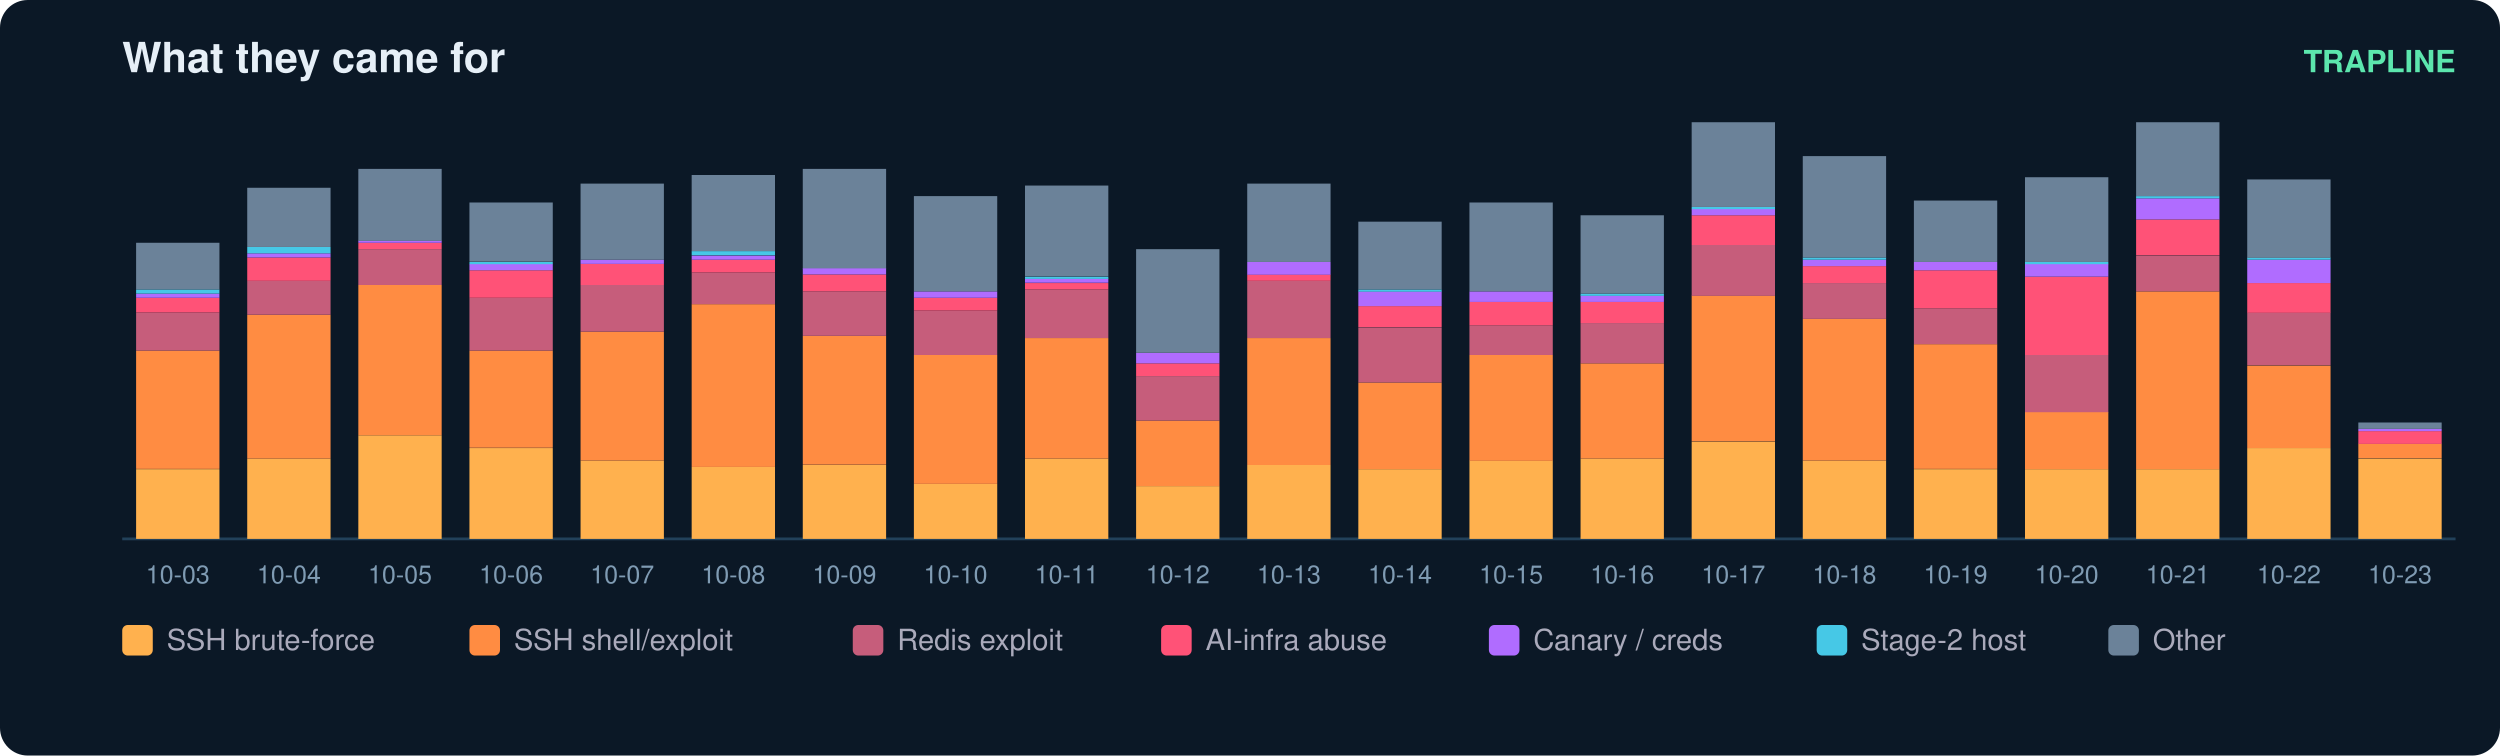
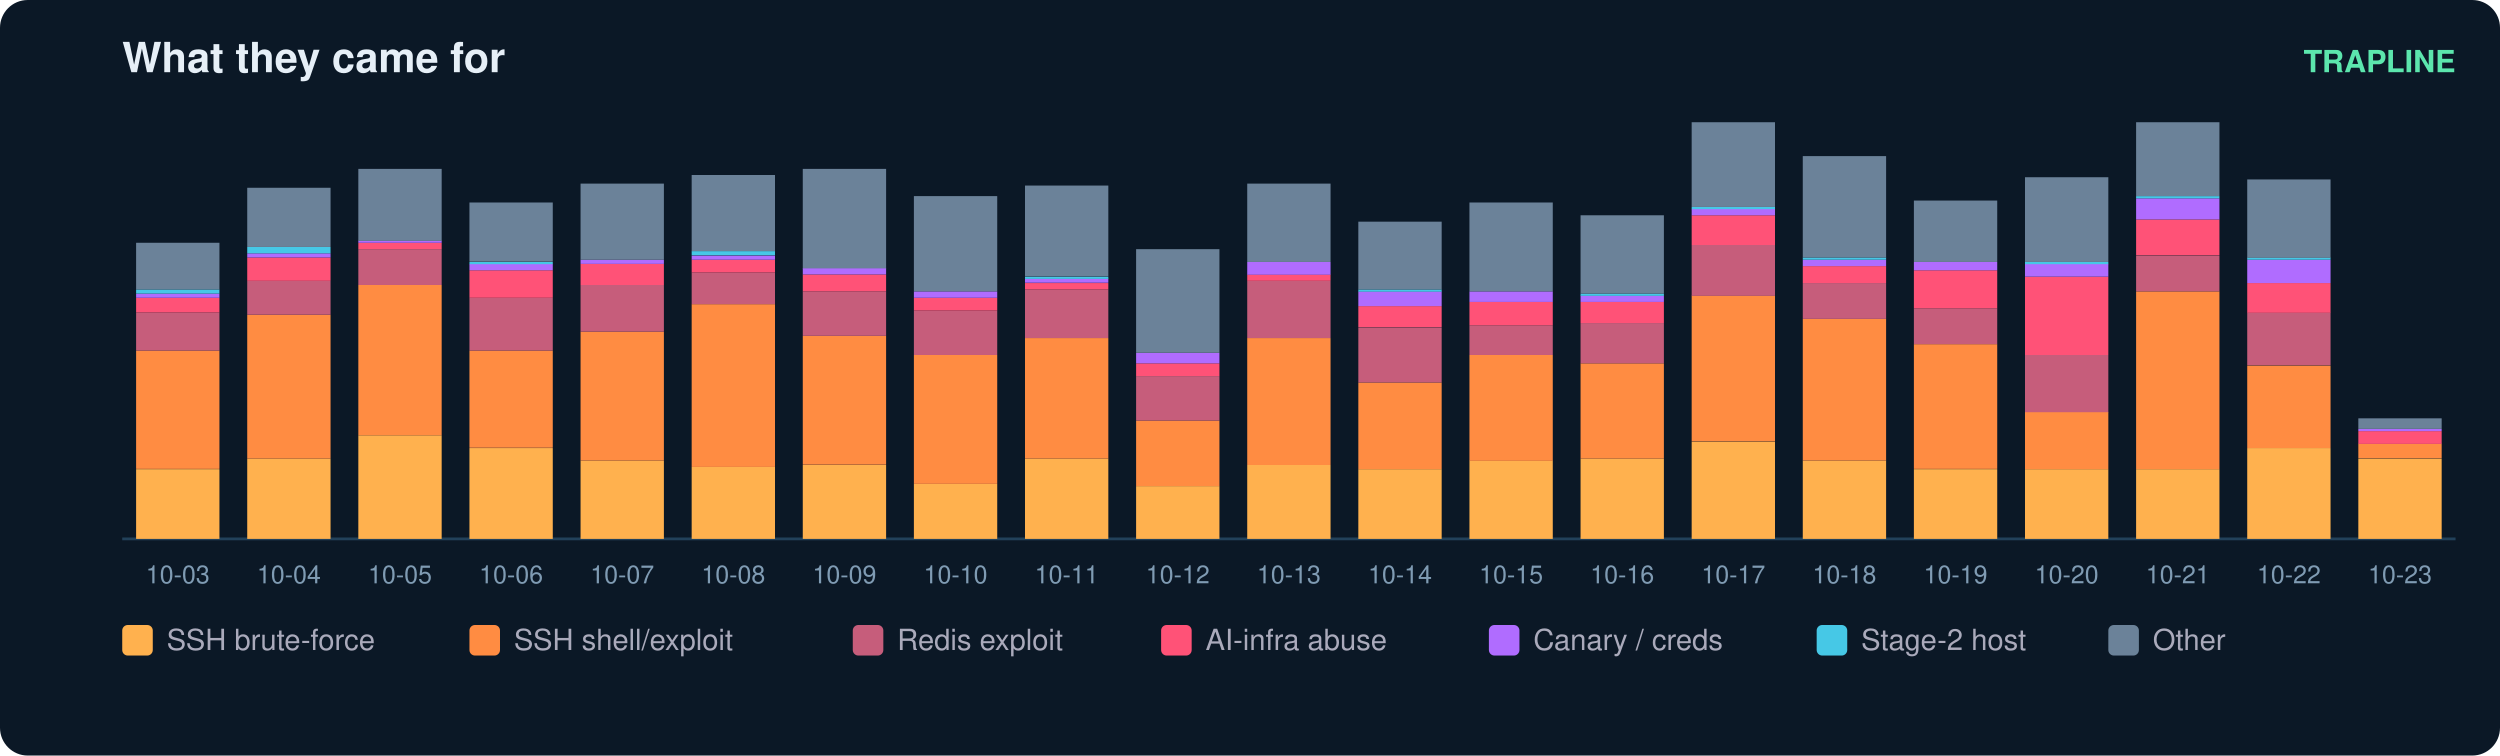
<svg xmlns="http://www.w3.org/2000/svg" width="900" height="272" viewBox="0 0 900 272" font-family="ui-sans-serif,Segoe UI,Helvetica,Arial">
  <rect width="900" height="272" rx="10" fill="#0b1826" />
  <text x="44" y="26" fill="#e6eff7" font-size="15" font-weight="700">What they came for</text>
  <text x="884" y="26" fill="#5ce6ad" font-size="11" text-anchor="end" font-weight="600">TRAPLINE</text>
  <line x1="44" y1="194" x2="884" y2="194" stroke="#22415a" />
  <rect x="49" y="168.9" width="30" height="25.1" fill="#ffb14e" />
  <rect x="49" y="126.2" width="30" height="42.6" fill="#ff8c42" />
  <rect x="49" y="112.5" width="30" height="13.7" fill="#c65d7b" />
  <rect x="49" y="107.2" width="30" height="5.3" fill="#ff5277" />
  <rect x="49" y="105.7" width="30" height="1.5" fill="#b06cff" />
  <rect x="49" y="104.2" width="30" height="1.5" fill="#46c8e6" />
  <rect x="49" y="87.4" width="30" height="16.8" fill="#6b8299" />
  <text x="64.0" y="210.0" fill="#7f9bb3" font-size="9" text-anchor="middle">10-03</text>
  <rect x="89" y="165.1" width="30" height="28.9" fill="#ffb14e" />
  <rect x="89" y="113.3" width="30" height="51.8" fill="#ff8c42" />
  <rect x="89" y="101.1" width="30" height="12.2" fill="#c65d7b" />
  <rect x="89" y="92.7" width="30" height="8.4" fill="#ff5277" />
  <rect x="89" y="91.2" width="30" height="1.5" fill="#b06cff" />
  <rect x="89" y="88.9" width="30" height="2.3" fill="#46c8e6" />
  <rect x="89" y="67.6" width="30" height="21.3" fill="#6b8299" />
  <text x="104.0" y="210.0" fill="#7f9bb3" font-size="9" text-anchor="middle">10-04</text>
  <rect x="129" y="156.7" width="30" height="37.3" fill="#ffb14e" />
  <rect x="129" y="102.6" width="30" height="54.1" fill="#ff8c42" />
  <rect x="129" y="89.7" width="30" height="12.9" fill="#c65d7b" />
  <rect x="129" y="87.4" width="30" height="2.3" fill="#ff5277" />
  <rect x="129" y="86.6" width="30" height="0.8" fill="#b06cff" />
  <rect x="129" y="60.8" width="30" height="25.9" fill="#6b8299" />
  <text x="144.0" y="210.0" fill="#7f9bb3" font-size="9" text-anchor="middle">10-05</text>
  <rect x="169" y="161.3" width="30" height="32.7" fill="#ffb14e" />
  <rect x="169" y="126.2" width="30" height="35.0" fill="#ff8c42" />
  <rect x="169" y="107.2" width="30" height="19.0" fill="#c65d7b" />
  <rect x="169" y="97.3" width="30" height="9.9" fill="#ff5277" />
  <rect x="169" y="95.0" width="30" height="2.3" fill="#b06cff" />
  <rect x="169" y="94.3" width="30" height="0.8" fill="#46c8e6" />
  <rect x="169" y="72.9" width="30" height="21.3" fill="#6b8299" />
  <text x="184.0" y="210.0" fill="#7f9bb3" font-size="9" text-anchor="middle">10-06</text>
  <rect x="209" y="165.8" width="30" height="28.2" fill="#ffb14e" />
  <rect x="209" y="119.4" width="30" height="46.4" fill="#ff8c42" />
  <rect x="209" y="102.6" width="30" height="16.8" fill="#c65d7b" />
  <rect x="209" y="95.0" width="30" height="7.6" fill="#ff5277" />
  <rect x="209" y="93.5" width="30" height="1.5" fill="#b06cff" />
  <rect x="209" y="66.1" width="30" height="27.4" fill="#6b8299" />
  <text x="224.0" y="210.0" fill="#7f9bb3" font-size="9" text-anchor="middle">10-07</text>
  <rect x="249" y="168.1" width="30" height="25.9" fill="#ffb14e" />
  <rect x="249" y="109.5" width="30" height="58.6" fill="#ff8c42" />
  <rect x="249" y="98.1" width="30" height="11.4" fill="#c65d7b" />
  <rect x="249" y="93.5" width="30" height="4.6" fill="#ff5277" />
  <rect x="249" y="92.0" width="30" height="1.5" fill="#b06cff" />
  <rect x="249" y="90.4" width="30" height="1.5" fill="#46c8e6" />
  <rect x="249" y="63.0" width="30" height="27.4" fill="#6b8299" />
  <text x="264.0" y="210.0" fill="#7f9bb3" font-size="9" text-anchor="middle">10-08</text>
  <rect x="289" y="167.4" width="30" height="26.6" fill="#ffb14e" />
  <rect x="289" y="120.9" width="30" height="46.4" fill="#ff8c42" />
  <rect x="289" y="104.9" width="30" height="16.0" fill="#c65d7b" />
  <rect x="289" y="98.8" width="30" height="6.1" fill="#ff5277" />
  <rect x="289" y="96.5" width="30" height="2.3" fill="#b06cff" />
  <rect x="289" y="60.8" width="30" height="35.8" fill="#6b8299" />
  <text x="304.0" y="210.0" fill="#7f9bb3" font-size="9" text-anchor="middle">10-09</text>
  <rect x="329" y="174.2" width="30" height="19.8" fill="#ffb14e" />
  <rect x="329" y="127.8" width="30" height="46.4" fill="#ff8c42" />
  <rect x="329" y="111.8" width="30" height="16.0" fill="#c65d7b" />
  <rect x="329" y="107.2" width="30" height="4.6" fill="#ff5277" />
  <rect x="329" y="104.9" width="30" height="2.3" fill="#b06cff" />
  <rect x="329" y="70.6" width="30" height="34.3" fill="#6b8299" />
  <text x="344.0" y="210.0" fill="#7f9bb3" font-size="9" text-anchor="middle">10-10</text>
  <rect x="369" y="165.1" width="30" height="28.9" fill="#ffb14e" />
  <rect x="369" y="121.7" width="30" height="43.4" fill="#ff8c42" />
  <rect x="369" y="104.2" width="30" height="17.5" fill="#c65d7b" />
  <rect x="369" y="101.9" width="30" height="2.3" fill="#ff5277" />
  <rect x="369" y="100.3" width="30" height="1.5" fill="#b06cff" />
  <rect x="369" y="99.6" width="30" height="0.8" fill="#46c8e6" />
  <rect x="369" y="66.8" width="30" height="32.7" fill="#6b8299" />
  <text x="384.0" y="210.0" fill="#7f9bb3" font-size="9" text-anchor="middle">10-11</text>
  <rect x="409" y="175.0" width="30" height="19.0" fill="#ffb14e" />
  <rect x="409" y="151.4" width="30" height="23.6" fill="#ff8c42" />
  <rect x="409" y="135.4" width="30" height="16.0" fill="#c65d7b" />
  <rect x="409" y="130.8" width="30" height="4.6" fill="#ff5277" />
  <rect x="409" y="127.0" width="30" height="3.8" fill="#b06cff" />
  <rect x="409" y="89.7" width="30" height="37.3" fill="#6b8299" />
  <text x="424.0" y="210.0" fill="#7f9bb3" font-size="9" text-anchor="middle">10-12</text>
  <rect x="449" y="167.4" width="30" height="26.6" fill="#ffb14e" />
  <rect x="449" y="121.7" width="30" height="45.7" fill="#ff8c42" />
  <rect x="449" y="101.1" width="30" height="20.6" fill="#c65d7b" />
  <rect x="449" y="98.8" width="30" height="2.3" fill="#ff5277" />
  <rect x="449" y="94.3" width="30" height="4.6" fill="#b06cff" />
  <rect x="449" y="66.1" width="30" height="28.2" fill="#6b8299" />
  <text x="464.0" y="210.0" fill="#7f9bb3" font-size="9" text-anchor="middle">10-13</text>
  <rect x="489" y="168.9" width="30" height="25.1" fill="#ffb14e" />
  <rect x="489" y="137.7" width="30" height="31.2" fill="#ff8c42" />
  <rect x="489" y="117.9" width="30" height="19.8" fill="#c65d7b" />
  <rect x="489" y="110.2" width="30" height="7.6" fill="#ff5277" />
  <rect x="489" y="104.9" width="30" height="5.3" fill="#b06cff" />
  <rect x="489" y="104.2" width="30" height="0.8" fill="#46c8e6" />
  <rect x="489" y="79.8" width="30" height="24.4" fill="#6b8299" />
  <text x="504.0" y="210.0" fill="#7f9bb3" font-size="9" text-anchor="middle">10-14</text>
  <rect x="529" y="165.8" width="30" height="28.2" fill="#ffb14e" />
  <rect x="529" y="127.8" width="30" height="38.1" fill="#ff8c42" />
  <rect x="529" y="117.1" width="30" height="10.7" fill="#c65d7b" />
  <rect x="529" y="108.7" width="30" height="8.4" fill="#ff5277" />
  <rect x="529" y="104.9" width="30" height="3.8" fill="#b06cff" />
  <rect x="529" y="72.9" width="30" height="32.0" fill="#6b8299" />
  <text x="544.0" y="210.0" fill="#7f9bb3" font-size="9" text-anchor="middle">10-15</text>
  <rect x="569" y="165.1" width="30" height="28.9" fill="#ffb14e" />
  <rect x="569" y="130.8" width="30" height="34.3" fill="#ff8c42" />
  <rect x="569" y="116.3" width="30" height="14.5" fill="#c65d7b" />
  <rect x="569" y="108.7" width="30" height="7.6" fill="#ff5277" />
  <rect x="569" y="106.4" width="30" height="2.3" fill="#b06cff" />
  <rect x="569" y="105.7" width="30" height="0.8" fill="#46c8e6" />
  <rect x="569" y="77.5" width="30" height="28.2" fill="#6b8299" />
  <text x="584.0" y="210.0" fill="#7f9bb3" font-size="9" text-anchor="middle">10-16</text>
  <rect x="609" y="159.0" width="30" height="35.0" fill="#ffb14e" />
  <rect x="609" y="106.4" width="30" height="52.5" fill="#ff8c42" />
  <rect x="609" y="88.2" width="30" height="18.3" fill="#c65d7b" />
  <rect x="609" y="77.5" width="30" height="10.7" fill="#ff5277" />
  <rect x="609" y="75.2" width="30" height="2.3" fill="#b06cff" />
  <rect x="609" y="74.5" width="30" height="0.8" fill="#46c8e6" />
  <rect x="609" y="44.0" width="30" height="30.5" fill="#6b8299" />
  <text x="624.0" y="210.0" fill="#7f9bb3" font-size="9" text-anchor="middle">10-17</text>
  <rect x="649" y="165.8" width="30" height="28.2" fill="#ffb14e" />
  <rect x="649" y="114.8" width="30" height="51.0" fill="#ff8c42" />
  <rect x="649" y="101.9" width="30" height="12.9" fill="#c65d7b" />
  <rect x="649" y="95.8" width="30" height="6.1" fill="#ff5277" />
  <rect x="649" y="93.5" width="30" height="2.3" fill="#b06cff" />
  <rect x="649" y="92.7" width="30" height="0.8" fill="#46c8e6" />
  <rect x="649" y="56.2" width="30" height="36.5" fill="#6b8299" />
  <text x="664.0" y="210.0" fill="#7f9bb3" font-size="9" text-anchor="middle">10-18</text>
  <rect x="689" y="168.9" width="30" height="25.1" fill="#ffb14e" />
  <rect x="689" y="123.9" width="30" height="44.9" fill="#ff8c42" />
  <rect x="689" y="111.0" width="30" height="12.9" fill="#c65d7b" />
  <rect x="689" y="97.3" width="30" height="13.7" fill="#ff5277" />
  <rect x="689" y="94.3" width="30" height="3.0" fill="#b06cff" />
  <rect x="689" y="72.2" width="30" height="22.1" fill="#6b8299" />
  <text x="704.0" y="210.0" fill="#7f9bb3" font-size="9" text-anchor="middle">10-19</text>
  <rect x="729" y="168.9" width="30" height="25.1" fill="#ffb14e" />
  <rect x="729" y="148.3" width="30" height="20.6" fill="#ff8c42" />
  <rect x="729" y="127.8" width="30" height="20.6" fill="#c65d7b" />
  <rect x="729" y="99.6" width="30" height="28.2" fill="#ff5277" />
  <rect x="729" y="95.0" width="30" height="4.6" fill="#b06cff" />
  <rect x="729" y="94.3" width="30" height="0.8" fill="#46c8e6" />
  <rect x="729" y="63.8" width="30" height="30.5" fill="#6b8299" />
  <text x="744.0" y="210.0" fill="#7f9bb3" font-size="9" text-anchor="middle">10-20</text>
  <rect x="769" y="168.9" width="30" height="25.1" fill="#ffb14e" />
  <rect x="769" y="104.9" width="30" height="64.0" fill="#ff8c42" />
  <rect x="769" y="92.0" width="30" height="12.9" fill="#c65d7b" />
  <rect x="769" y="79.0" width="30" height="12.9" fill="#ff5277" />
  <rect x="769" y="71.4" width="30" height="7.6" fill="#b06cff" />
  <rect x="769" y="70.6" width="30" height="0.8" fill="#46c8e6" />
  <rect x="769" y="44.0" width="30" height="26.6" fill="#6b8299" />
  <text x="784.0" y="210.0" fill="#7f9bb3" font-size="9" text-anchor="middle">10-21</text>
  <rect x="809" y="161.3" width="30" height="32.7" fill="#ffb14e" />
  <rect x="809" y="131.6" width="30" height="29.7" fill="#ff8c42" />
  <rect x="809" y="112.5" width="30" height="19.0" fill="#c65d7b" />
  <rect x="809" y="101.9" width="30" height="10.7" fill="#ff5277" />
  <rect x="809" y="93.5" width="30" height="8.4" fill="#b06cff" />
  <rect x="809" y="92.7" width="30" height="0.8" fill="#46c8e6" />
  <rect x="809" y="64.6" width="30" height="28.2" fill="#6b8299" />
  <text x="824.0" y="210.0" fill="#7f9bb3" font-size="9" text-anchor="middle">10-22</text>
  <rect x="849" y="165.1" width="30" height="28.9" fill="#ffb14e" />
  <rect x="849" y="159.7" width="30" height="5.3" fill="#ff8c42" />
  <rect x="849" y="155.2" width="30" height="4.6" fill="#ff5277" />
  <rect x="849" y="154.4" width="30" height="0.8" fill="#b06cff" />
-   <rect x="849" y="152.1" width="30" height="2.3" fill="#6b8299" />
+   <rect x="849" y="150.6" width="30" height="3.8" fill="#6b8299" />
  <text x="864.0" y="210.0" fill="#7f9bb3" font-size="9" text-anchor="middle">10-23</text>
  <rect x="44" y="225" width="11" height="11" rx="2" fill="#ffb14e" />
  <text x="60" y="234" fill="#aab" font-size="10.5">SSH brute-force</text>
  <rect x="169" y="225" width="11" height="11" rx="2" fill="#ff8c42" />
  <text x="185" y="234" fill="#aab" font-size="10.5">SSH shell/exploit</text>
  <rect x="307" y="225" width="11" height="11" rx="2" fill="#c65d7b" />
  <text x="323" y="234" fill="#aab" font-size="10.5">Redis exploit</text>
  <rect x="418" y="225" width="11" height="11" rx="2" fill="#ff5277" />
  <text x="434" y="234" fill="#aab" font-size="10.5">AI-infra abuse</text>
  <rect x="536" y="225" width="11" height="11" rx="2" fill="#b06cff" />
  <text x="552" y="234" fill="#aab" font-size="10.5">Canary / creds</text>
  <rect x="654" y="225" width="11" height="11" rx="2" fill="#46c8e6" />
  <text x="670" y="234" fill="#aab" font-size="10.5">Stage-2 host</text>
  <rect x="759" y="225" width="11" height="11" rx="2" fill="#6b8299" />
  <text x="775" y="234" fill="#aab" font-size="10.5">Other</text>
</svg>
